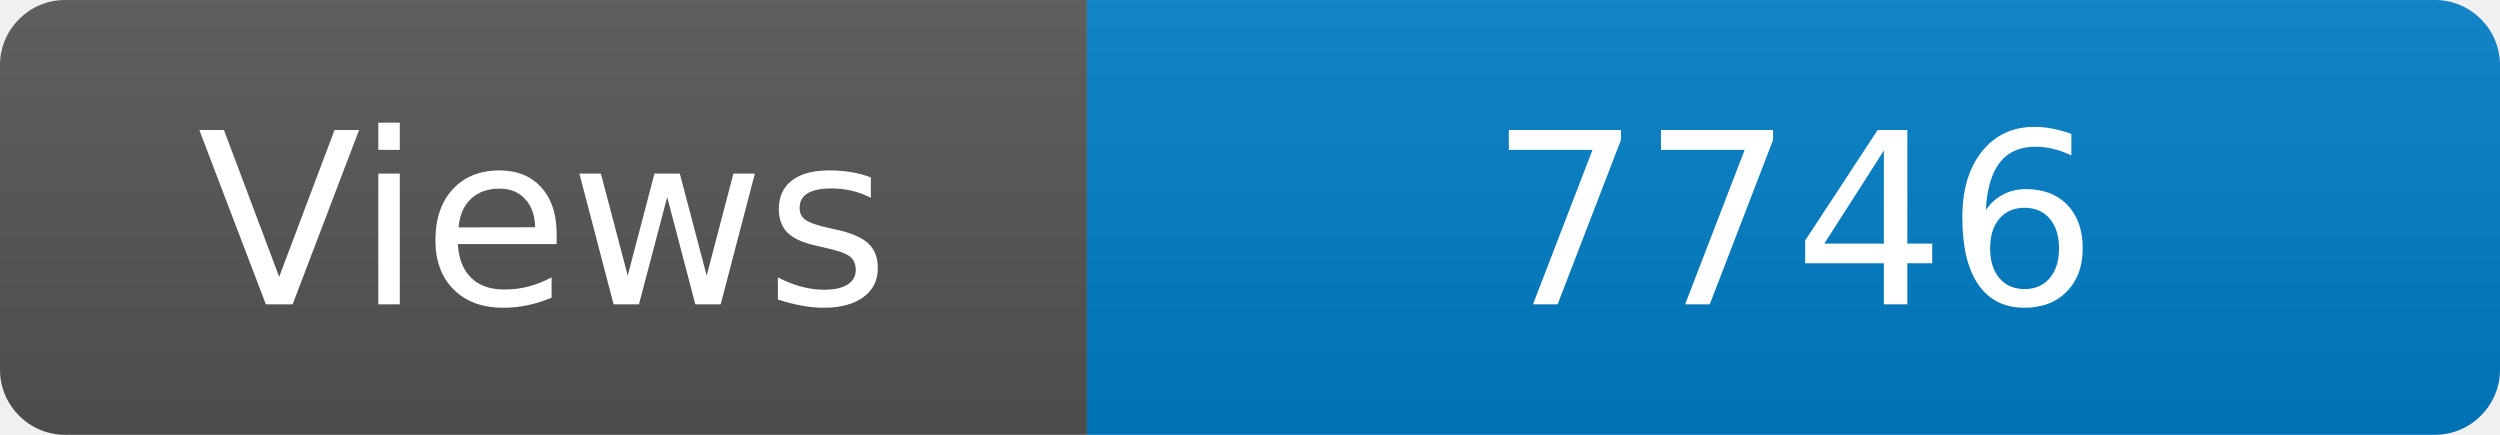
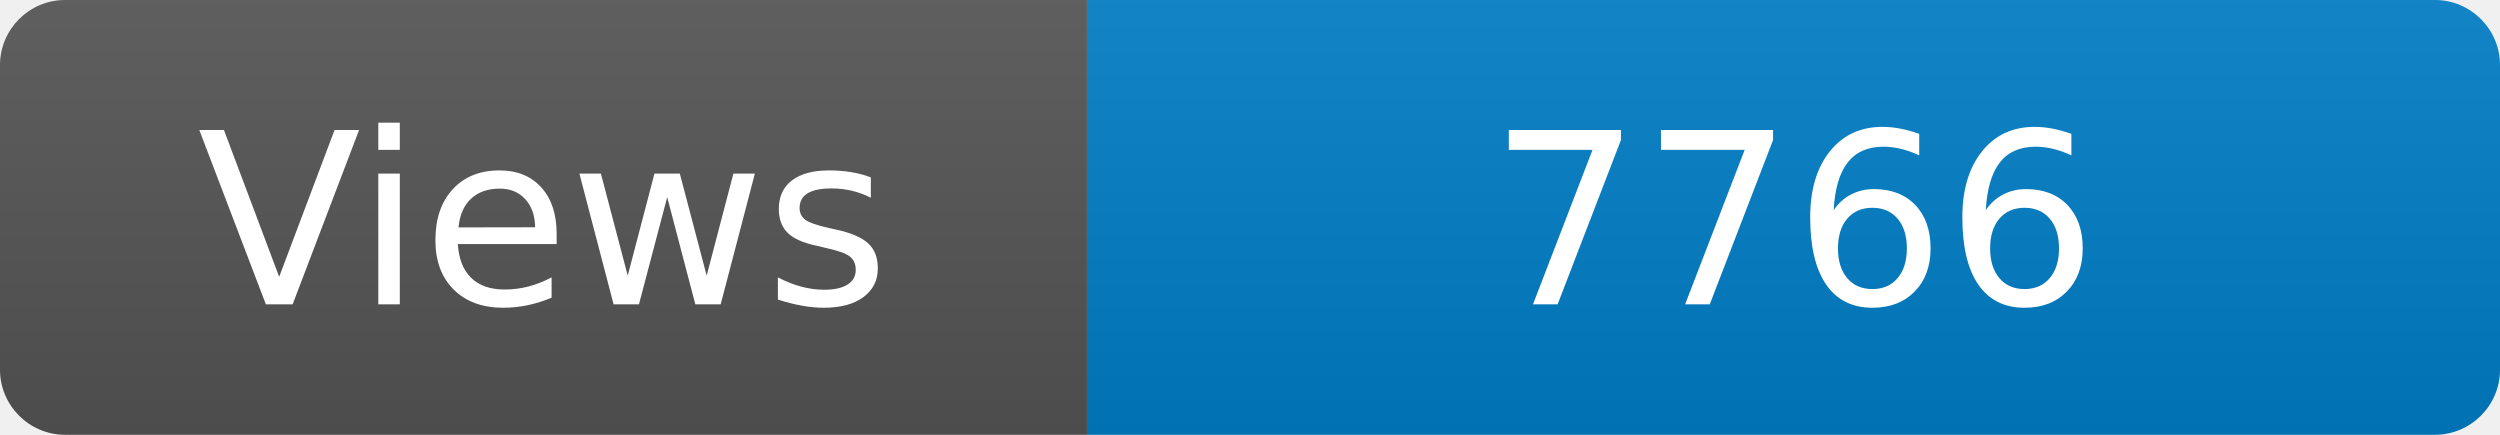
<svg xmlns="http://www.w3.org/2000/svg" width="115" height="20" role="img" aria-label="Maintained?: yes">
  <linearGradient id="s" x2="0" y2="100%">
    <stop offset="0" stop-color="#bbb" stop-opacity=".1" />
    <stop offset="1" stop-opacity=".1" />
  </linearGradient>
  <clipPath id="r">
    <rect width="115" height="20" rx="3" fill="#fff" />
  </clipPath>
  <g clip-path="url(#r)">
    <rect width="50" height="20" fill="#555" />
    <rect x="50" width="160" height="20" fill="#007ec6" />
    <rect width="115" height="20" fill="url(#s)" />
  </g>
  <g fill="#fff" text-anchor="middle" font-family="Verdana,Geneva,DejaVu Sans,sans-serif" font-size="110">
    <text x="250" y="140" transform="scale(.1)" fill="#fff">Views</text>
-     <text x="825" y="140" transform="scale(.1)" fill="#fff">7746</text>
+     <text x="825" y="140" transform="scale(.1)" fill="#fff">7766</text>
  </g>
</svg>
